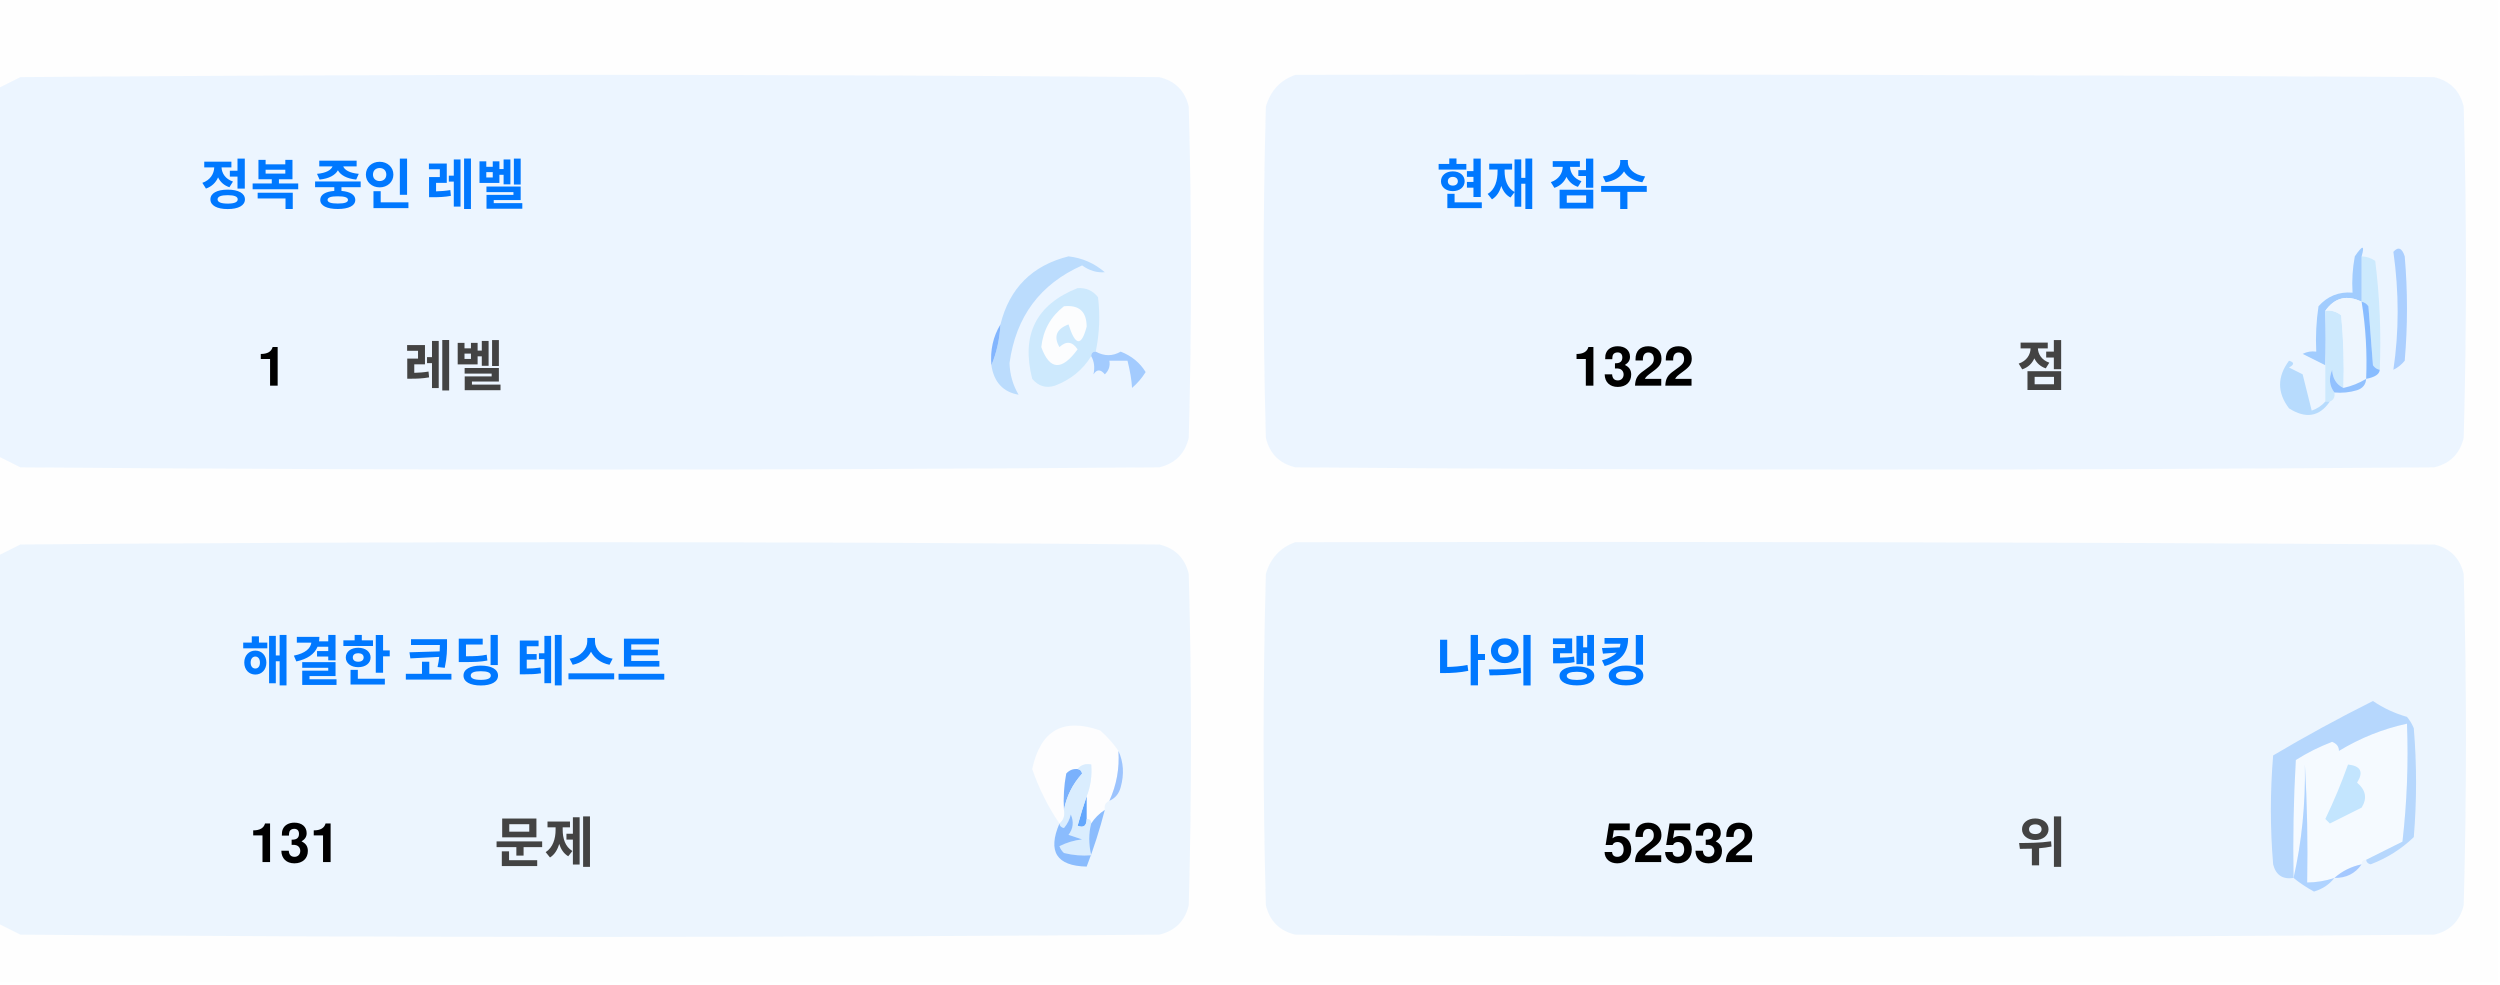
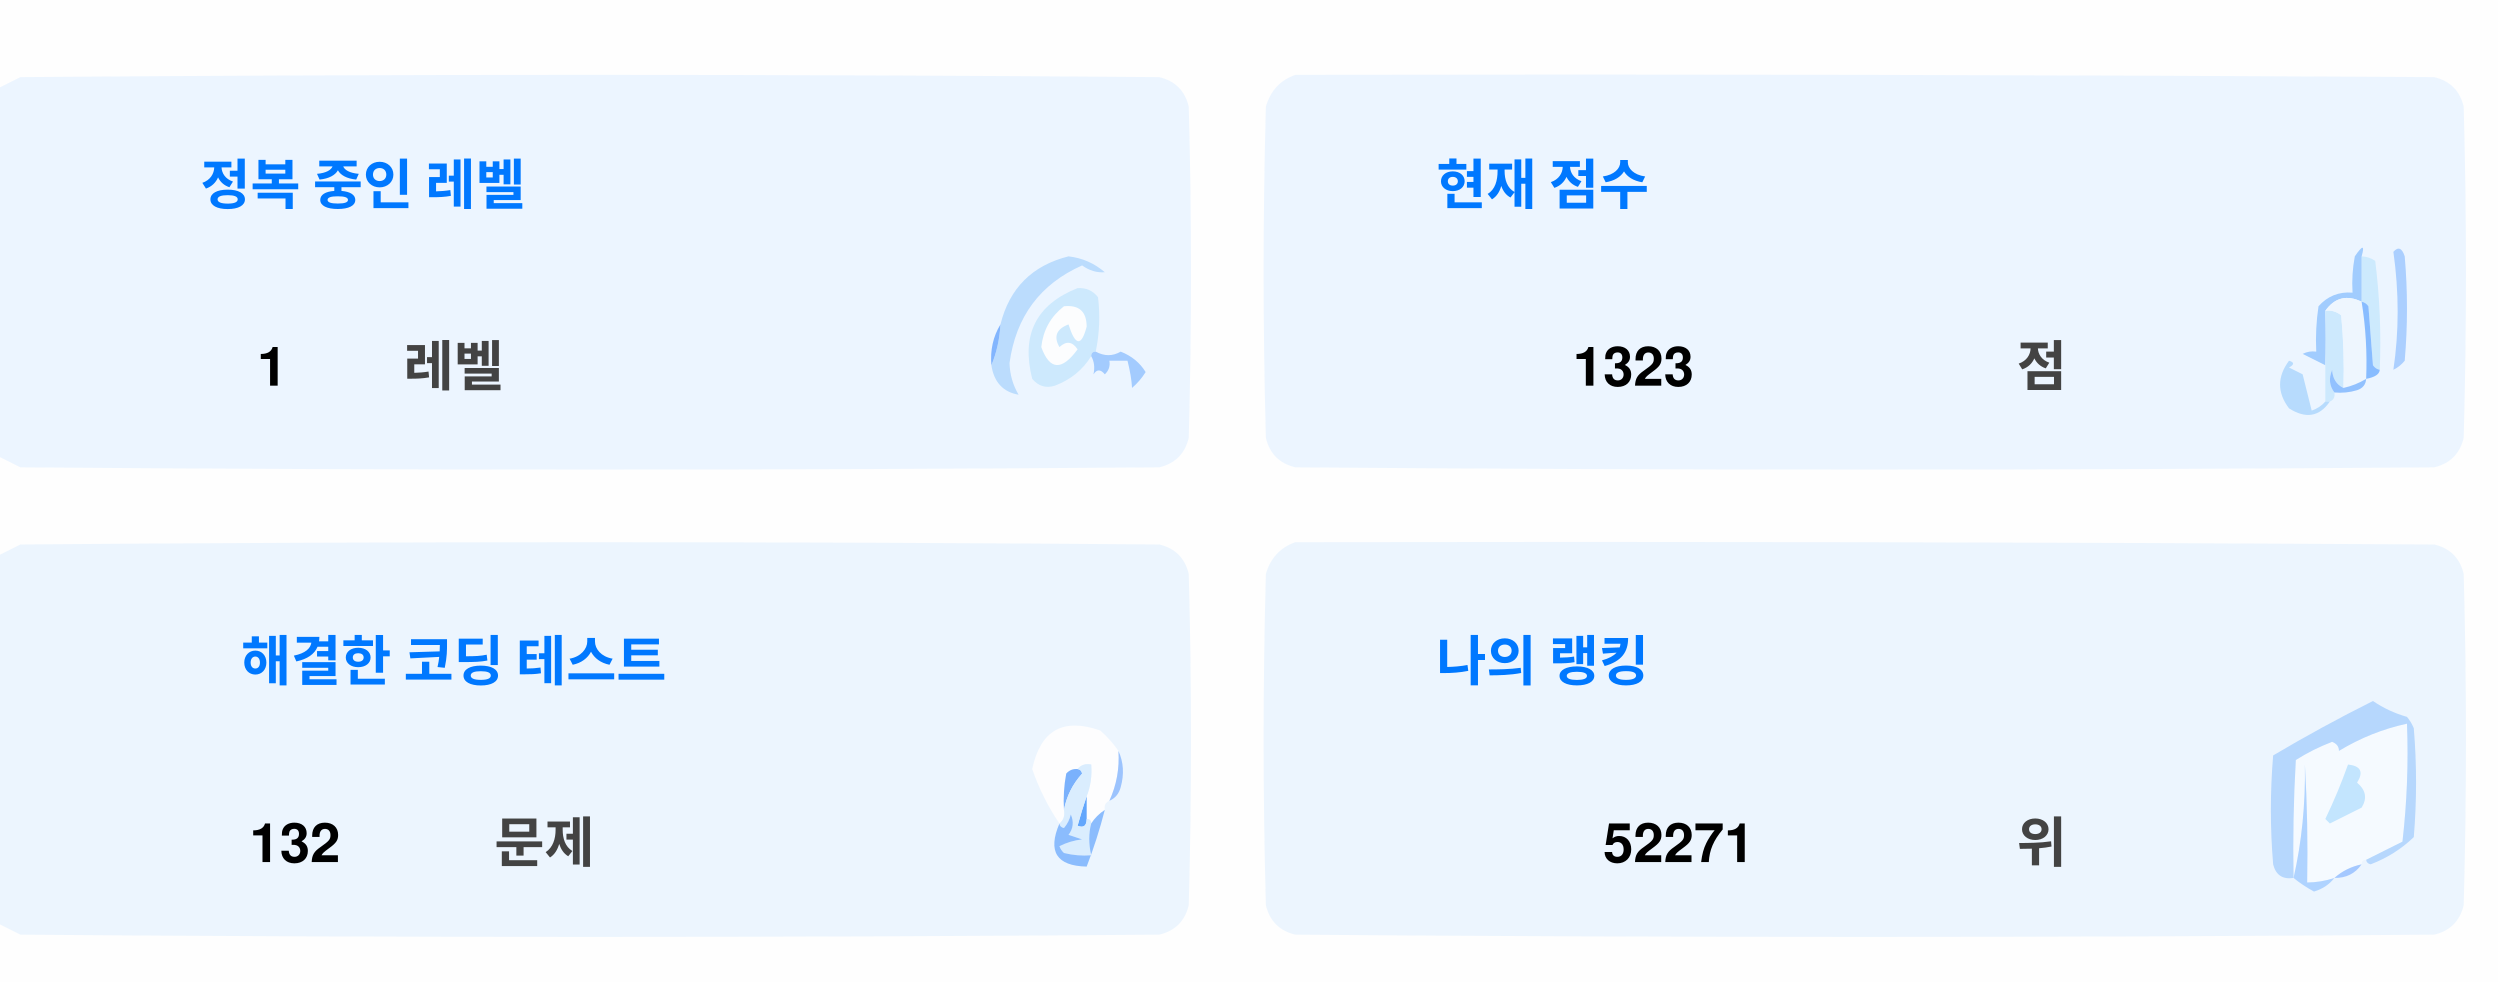
<svg xmlns="http://www.w3.org/2000/svg" version="1.1" width="551px" height="217px" style="shape-rendering:geometricPrecision; text-rendering:geometricPrecision; image-rendering:optimizeQuality; fill-rule:evenodd; clip-rule:evenodd">
  <style>.title {fill: #434343;font-size: 1rem;line-height: 1.5rem;font-weight: bold;font-family: -apple-system, BlinkMacSystemFont, Segoe UI, Helvetica, Arial, sans-serif, Apple Color Emoji, Segoe UI Emoji;}.desc {fill: #434343;font-size: 2.5rem;font-weight: bold;line-height: 1.5rem;font-family: -apple-system, BlinkMacSystemFont, Segoe UI, Helvetica, Arial, sans-serif, Apple Color Emoji, Segoe UI Emoji;}.desc-2 {fill: #434343;font-size: 1rem;font-weight: bold;line-height: 1.5rem;font-family: -apple-system, BlinkMacSystemFont, Segoe UI, Helvetica, Arial, sans-serif, Apple Color Emoji, Segoe UI Emoji;}.text, .desc {animation: twinkling 4s ease-in-out infinite;}@keyframes twinkling {40% { opacity: 1; }50% { opacity: 0.5; }60% { opacity: 1; }70% { opacity: 0.5; }80% { opacity: 1; }}</style>
  <g>
    <path style="opacity:1" fill="#fefefe" d="M -0.5,-0.5 C 183.167,-0.5 366.833,-0.5 550.5,-0.5C 550.5,71.833 550.5,144.167 550.5,216.5C 366.833,216.5 183.167,216.5 -0.5,216.5C -0.5,212.167 -0.5,207.833 -0.5,203.5C 1.14,204.32 2.807,205.153 4.5,206C 88.167,206.667 171.833,206.667 255.5,206C 259,205.167 261.167,203 262,199.5C 262.667,175.167 262.667,150.833 262,126.5C 261.167,123 259,120.833 255.5,120C 171.833,119.333 88.167,119.333 4.5,120C 2.807,120.847 1.14,121.68 -0.5,122.5C -0.5,115.167 -0.5,107.833 -0.5,100.5C 1.14,101.32 2.807,102.153 4.5,103C 88.167,103.667 171.833,103.667 255.5,103C 259,102.167 261.167,100 262,96.5C 262.667,72.167 262.667,47.833 262,23.5C 261.167,20 259,17.833 255.5,17C 171.833,16.333 88.167,16.333 4.5,17C 2.807,17.847 1.14,18.68 -0.5,19.5C -0.5,12.833 -0.5,6.167 -0.5,-0.5 Z" />
  </g>
  <g>
    <path style="opacity:1" fill="#ecf5ff" d="M -0.5,100.5 C -0.5,73.5 -0.5,46.5 -0.5,19.5C 1.14,18.68 2.807,17.847 4.5,17C 88.167,16.333 171.833,16.333 255.5,17C 259,17.833 261.167,20 262,23.5C 262.667,47.833 262.667,72.167 262,96.5C 261.167,100 259,102.167 255.5,103C 171.833,103.667 88.167,103.667 4.5,103C 2.807,102.153 1.14,101.32 -0.5,100.5 Z" />
  </g>
  <g>
    <path style="opacity:1" fill="#ecf5ff" d="M 285.5,16.5 C 369.167,16.333 452.834,16.5 536.5,17C 540,17.833 542.167,20 543,23.5C 543.667,47.833 543.667,72.167 543,96.5C 542.167,100 540,102.167 536.5,103C 452.833,103.667 369.167,103.667 285.5,103C 282,102.167 279.833,100 279,96.5C 278.333,72.167 278.333,47.833 279,23.5C 280.018,19.985 282.185,17.652 285.5,16.5 Z" />
  </g>
  <g>
    <path style="opacity:1" fill="#cdeafd" d="M 520.5,56.5 C 521.583,56.539 522.583,56.873 523.5,57.5C 524.498,65.472 524.831,73.472 524.5,81.5C 523.883,81.389 523.383,81.056 523,80.5C 522.667,76.167 522.333,71.833 522,67.5C 521.617,66.944 521.117,66.611 520.5,66.5C 520.5,63.167 520.5,59.833 520.5,56.5 Z" />
  </g>
  <g>
    <path style="opacity:1" fill="#abcfff" d="M 527.5,55.5 C 528.566,54.308 529.399,54.641 530,56.5C 530.667,64.167 530.667,71.833 530,79.5C 529.311,80.357 528.478,81.023 527.5,81.5C 528.758,73.08 528.758,64.414 527.5,55.5 Z" />
  </g>
  <g>
    <path style="opacity:1" fill="#bbdcfd" d="M 218.5,80.5 C 219.657,77.727 220.324,74.727 220.5,71.5C 222.49,63.51 227.49,58.51 235.5,56.5C 238.528,56.847 241.194,58.014 243.5,60C 241.744,60.141 240.078,59.641 238.5,58.5C 229.247,62.607 223.914,69.773 222.5,80C 222.565,82.526 223.232,84.859 224.5,87C 221.07,86.397 219.07,84.231 218.5,80.5 Z" />
  </g>
  <g>
    <path style="opacity:1" fill="#cde9fd" d="M 241.5,77.5 C 240.833,77.5 240.5,77.833 240.5,78.5C 238.628,81.529 235.961,83.695 232.5,85C 230.536,85.624 228.869,85.124 227.5,83.5C 225.021,73.791 228.354,67.124 237.5,63.5C 239.374,63.39 240.874,64.056 242,65.5C 242.497,69.524 242.331,73.524 241.5,77.5 Z" />
  </g>
  <g>
    <path style="opacity:1" fill="#fcfdfe" d="M 234.5,67.5 C 237.826,67.162 239.493,68.662 239.5,72C 238.334,76.434 237,76.267 235.5,71.5C 232.832,72.515 232.166,74.182 233.5,76.5C 235.017,75.089 236.351,75.256 237.5,77C 234.006,81.771 231.34,81.605 229.5,76.5C 229.904,72.771 231.571,69.771 234.5,67.5 Z" />
  </g>
  <g>
    <path style="opacity:1" fill="#a1ccfe" d="M 520.5,56.5 C 520.5,59.833 520.5,63.167 520.5,66.5C 517.238,64.922 514.572,65.589 512.5,68.5C 512.617,72.81 512.617,76.81 512.5,80.5C 510.86,79.68 509.193,78.847 507.5,78C 508.448,77.517 509.448,77.35 510.5,77.5C 510.335,74.15 510.502,70.817 511,67.5C 512.995,65.253 515.495,64.253 518.5,64.5C 518.336,61.813 518.503,59.146 519,56.5C 520.731,53.969 521.231,53.969 520.5,56.5 Z" />
  </g>
  <g>
    <path style="opacity:1" fill="#cde9fd" d="M 512.5,68.5 C 513.822,68.33 514.989,68.663 516,69.5C 516.499,74.823 516.666,80.156 516.5,85.5C 514.955,84.77 514.122,83.437 514,81.5C 513.22,83.387 513.387,85.054 514.5,86.5C 514.672,87.492 514.338,88.158 513.5,88.5C 513.167,88.5 512.833,88.5 512.5,88.5C 512.5,85.833 512.5,83.167 512.5,80.5C 512.617,76.81 512.617,72.81 512.5,68.5 Z" />
  </g>
  <g>
    <path style="opacity:1" fill="#eef6fe" d="M 520.5,66.5 C 521.407,72.106 521.74,77.773 521.5,83.5C 519.95,84.441 518.284,85.108 516.5,85.5C 516.666,80.156 516.499,74.823 516,69.5C 514.989,68.663 513.822,68.33 512.5,68.5C 514.572,65.589 517.238,64.922 520.5,66.5 Z" />
  </g>
  <g>
    <path style="opacity:1" fill="#88bcff" d="M 520.5,66.5 C 521.117,66.611 521.617,66.944 522,67.5C 522.333,71.833 522.667,76.167 523,80.5C 523.383,81.056 523.883,81.389 524.5,81.5C 524.445,82.469 523.445,83.136 521.5,83.5C 521.74,77.773 521.407,72.106 520.5,66.5 Z" />
  </g>
  <g>
    <path style="opacity:1" fill="#82b5fe" d="M 220.5,71.5 C 220.324,74.727 219.657,77.727 218.5,80.5C 218.215,77.171 218.882,74.171 220.5,71.5 Z" />
  </g>
  <g>
    <path style="opacity:1" fill="#a3cbfe" d="M 240.5,78.5 C 240.5,77.833 240.833,77.5 241.5,77.5C 243.391,78.536 245.224,78.536 247,77.5C 249.391,78.429 251.225,79.929 252.5,82C 251.681,83.319 250.681,84.486 249.5,85.5C 249.409,83.777 249.075,81.777 248.5,79.5C 247.167,79.5 245.833,79.5 244.5,79.5C 244.719,80.675 244.386,81.675 243.5,82.5C 242.575,81.359 241.741,81.359 241,82.5C 241.331,80.981 241.164,79.648 240.5,78.5 Z" />
  </g>
  <g>
    <path style="opacity:1" fill="#b7dbfd" d="M 512.5,88.5 C 512.833,88.5 513.167,88.5 513.5,88.5C 511.199,91.857 508.199,92.357 504.5,90C 501.872,86.535 501.872,83.035 504.5,79.5C 505.696,79.846 505.696,80.346 504.5,81C 505.5,81.5 506.5,82 507.5,82.5C 508.167,85.167 508.833,87.833 509.5,90.5C 510.739,90.058 511.739,89.391 512.5,88.5 Z" />
  </g>
  <g>
    <path style="opacity:1" fill="#92c1fe" d="M 516.5,85.5 C 518.284,85.108 519.95,84.441 521.5,83.5C 521.423,84.75 520.756,85.583 519.5,86C 517.866,86.493 516.199,86.66 514.5,86.5C 513.387,85.054 513.22,83.387 514,81.5C 514.122,83.437 514.955,84.77 516.5,85.5 Z" />
  </g>
  <g>
    <path style="opacity:1" fill="#ecf5fe" d="M -0.5,203.5 C -0.5,176.5 -0.5,149.5 -0.5,122.5C 1.14,121.68 2.807,120.847 4.5,120C 88.167,119.333 171.833,119.333 255.5,120C 259,120.833 261.167,123 262,126.5C 262.667,150.833 262.667,175.167 262,199.5C 261.167,203 259,205.167 255.5,206C 171.833,206.667 88.167,206.667 4.5,206C 2.807,205.153 1.14,204.32 -0.5,203.5 Z" />
  </g>
  <g>
    <path style="opacity:1" fill="#ecf5fe" d="M 285.5,119.5 C 369.167,119.333 452.834,119.5 536.5,120C 540,120.833 542.167,123 543,126.5C 543.667,150.833 543.667,175.167 543,199.5C 542.167,203 540,205.167 536.5,206C 452.833,206.667 369.167,206.667 285.5,206C 282,205.167 279.833,203 279,199.5C 278.333,175.167 278.333,150.833 279,126.5C 280.018,122.985 282.185,120.652 285.5,119.5 Z" />
  </g>
  <g>
    <path style="opacity:1" fill="#fdfdfe" d="M 246.5,165.5 C 246.758,169.367 246.092,173.034 244.5,176.5C 243.662,176.842 243.328,177.508 243.5,178.5C 242.272,179.306 241.272,180.306 240.5,181.5C 240.5,180.833 240.167,180.5 239.5,180.5C 239.5,178.833 239.5,177.167 239.5,175.5C 240.369,173.283 240.702,170.95 240.5,168.5C 239.209,168.263 238.209,168.596 237.5,169.5C 236.504,169.414 235.671,169.748 235,170.5C 234.503,173.146 234.336,175.813 234.5,178.5C 234.737,179.791 234.404,180.791 233.5,181.5C 230.986,177.806 228.986,173.806 227.5,169.5C 229.309,160.957 234.309,158.124 242.5,161C 244.07,162.397 245.404,163.897 246.5,165.5 Z" />
  </g>
  <g>
    <path style="opacity:1" fill="#f5faff" d="M 521.5,189.5 C 520.833,189.5 520.5,189.833 520.5,190.5C 518.181,190.992 516.181,191.992 514.5,193.5C 512.565,194.15 510.565,194.483 508.5,194.5C 508.666,185.827 508.5,177.16 508,168.5C 508.141,177.227 507.308,185.56 505.5,193.5C 505.334,184.827 505.5,176.16 506,167.5C 508.527,165.903 511.194,164.57 514,163.5C 515.011,163.892 515.511,164.559 515.5,165.5C 520.21,162.641 525.21,160.641 530.5,159.5C 530.831,168.192 530.498,176.859 529.5,185.5C 526.807,186.847 524.14,188.18 521.5,189.5 Z" />
  </g>
  <g>
    <path style="opacity:1" fill="#b6d7fd" d="M 521.5,189.5 C 524.14,188.18 526.807,186.847 529.5,185.5C 530.498,176.859 530.831,168.192 530.5,159.5C 525.21,160.641 520.21,162.641 515.5,165.5C 515.511,164.559 515.011,163.892 514,163.5C 511.194,164.57 508.527,165.903 506,167.5C 505.5,176.16 505.334,184.827 505.5,193.5C 503.089,193.863 501.589,192.863 501,190.5C 500.333,182.5 500.333,174.5 501,166.5C 508.173,162.246 515.507,158.246 523,154.5C 525.304,156.068 527.804,157.235 530.5,158C 531.126,158.75 531.626,159.584 532,160.5C 532.667,168.5 532.667,176.5 532,184.5C 529.292,187.111 526.125,189.111 522.5,190.5C 521.893,190.376 521.56,190.043 521.5,189.5 Z" />
  </g>
  <g>
    <path style="opacity:1" fill="#c3e5fe" d="M 517.5,168.5 C 520.317,168.801 520.984,170.134 519.5,172.5C 521.439,174.122 521.772,175.956 520.5,178C 518.167,179.167 515.833,180.333 513.5,181.5C 513.167,181.167 512.833,180.833 512.5,180.5C 514.414,176.515 516.081,172.515 517.5,168.5 Z" />
  </g>
  <g>
    <path style="opacity:1" fill="#7ab1fc" d="M 237.5,169.5 C 238.043,169.56 238.376,169.893 238.5,170.5C 236.395,172.836 235.062,175.503 234.5,178.5C 234.336,175.813 234.503,173.146 235,170.5C 235.671,169.748 236.504,169.414 237.5,169.5 Z" />
  </g>
  <g>
    <path style="opacity:1" fill="#afd3ff" d="M 514.5,193.5 C 513.378,194.947 511.878,195.947 510,196.5C 508.348,195.601 506.848,194.601 505.5,193.5C 507.308,185.56 508.141,177.227 508,168.5C 508.5,177.16 508.666,185.827 508.5,194.5C 510.565,194.483 512.565,194.15 514.5,193.5 Z" />
  </g>
  <g>
    <path style="opacity:1" fill="#9cc3fd" d="M 246.5,165.5 C 247.634,167.966 247.801,170.633 247,173.5C 246.623,174.942 245.79,175.942 244.5,176.5C 246.092,173.034 246.758,169.367 246.5,165.5 Z" />
  </g>
  <g>
    <path style="opacity:1" fill="#62a6fc" d="M 239.5,175.5 C 239.5,177.167 239.5,178.833 239.5,180.5C 239.483,182.028 238.816,182.528 237.5,182C 238.117,179.723 238.784,177.556 239.5,175.5 Z" />
  </g>
  <g>
    <path style="opacity:1" fill="#daedfe" d="M 237.5,169.5 C 238.209,168.596 239.209,168.263 240.5,168.5C 240.702,170.95 240.369,173.283 239.5,175.5C 238.784,177.556 238.117,179.723 237.5,182C 238.816,182.528 239.483,182.028 239.5,180.5C 240.167,180.5 240.5,180.833 240.5,181.5C 239.918,183.669 239.918,186.002 240.5,188.5C 238.473,188.662 236.473,188.495 234.5,188C 234.043,187.586 233.709,187.086 233.5,186.5C 235.078,185.702 236.744,185.202 238.5,185C 237.5,184.667 236.5,184.333 235.5,184C 236.554,182.612 236.72,181.112 236,179.5C 235.751,180.624 235.251,181.624 234.5,182.5C 233.893,182.376 233.56,182.043 233.5,181.5C 234.404,180.791 234.737,179.791 234.5,178.5C 235.062,175.503 236.395,172.836 238.5,170.5C 238.376,169.893 238.043,169.56 237.5,169.5 Z" />
  </g>
  <g>
    <path style="opacity:1" fill="#8bbcfd" d="M 243.5,178.5 C 242.395,182.803 241.062,186.969 239.5,191C 232.857,190.847 230.857,187.68 233.5,181.5C 233.56,182.043 233.893,182.376 234.5,182.5C 235.251,181.624 235.751,180.624 236,179.5C 236.72,181.112 236.554,182.612 235.5,184C 236.5,184.333 237.5,184.667 238.5,185C 236.744,185.202 235.078,185.702 233.5,186.5C 233.709,187.086 234.043,187.586 234.5,188C 236.473,188.495 238.473,188.662 240.5,188.5C 239.918,186.002 239.918,183.669 240.5,181.5C 241.272,180.306 242.272,179.306 243.5,178.5 Z" />
  </g>
  <g>
    <path style="opacity:1" fill="#a4c8ff" d="M 520.5,190.5 C 519.089,192.539 517.089,193.539 514.5,193.5C 516.181,191.992 518.181,190.992 520.5,190.5 Z" />
  </g>
  <text text-anchor="middle" x="80" y="45" class="title" style="fill:#0078ff;" stroke="#none" stroke-width="1">정복 중인 레벨</text>
  <text text-anchor="middle" x="60" y="85" class="desc" style="fill:#000000;" stroke="#none" stroke-width="1">1</text>
  <text text-anchor="middle" x="100" y="85" class="desc-2" style="fill:#434343;" stroke="#none" stroke-width="1">레벨</text>
  <text text-anchor="middle" x="340" y="45" class="title" style="fill:#0078ff;" stroke="#none" stroke-width="1">현재 점수</text>
-   <text text-anchor="middle" x="360" y="85" class="desc" style="fill:#000000;" stroke="#none" stroke-width="1">1322</text>
+   <text text-anchor="middle" x="360" y="85" class="desc" style="fill:#000000;" stroke="#none" stroke-width="1">1323</text>
  <text text-anchor="middle" x="450" y="85" class="desc-2" style="fill:#434343;" stroke="#none" stroke-width="1">점</text>
  <text text-anchor="middle" x="100" y="150" class="title" style="fill:#0078ff;" stroke="#none" stroke-width="1">해결한 코딩 테스트</text>
-   <text text-anchor="middle" x="65" y="190" class="desc" style="fill:#000000;" stroke="#none" stroke-width="1">131</text>
+   <text text-anchor="middle" x="65" y="190" class="desc" style="fill:#000000;" stroke="#none" stroke-width="1">132</text>
  <text text-anchor="middle" x="120" y="190" class="desc-2" style="fill:#434343;" stroke="#none" stroke-width="1">문제</text>
  <text text-anchor="middle" x="340" y="150" class="title" style="fill:#0078ff;" stroke="#none" stroke-width="1">나의 랭킹</text>
-   <text text-anchor="middle" x="370" y="190" class="desc" style="fill:#000000;" stroke="#none" stroke-width="1">52532</text>
+   <text text-anchor="middle" x="370" y="190" class="desc" style="fill:#000000;" stroke="#none" stroke-width="1">52271</text>
  <text text-anchor="middle" x="450" y="190" class="desc-2" style="fill:#434343;" stroke="#none" stroke-width="1">위</text>
</svg>
